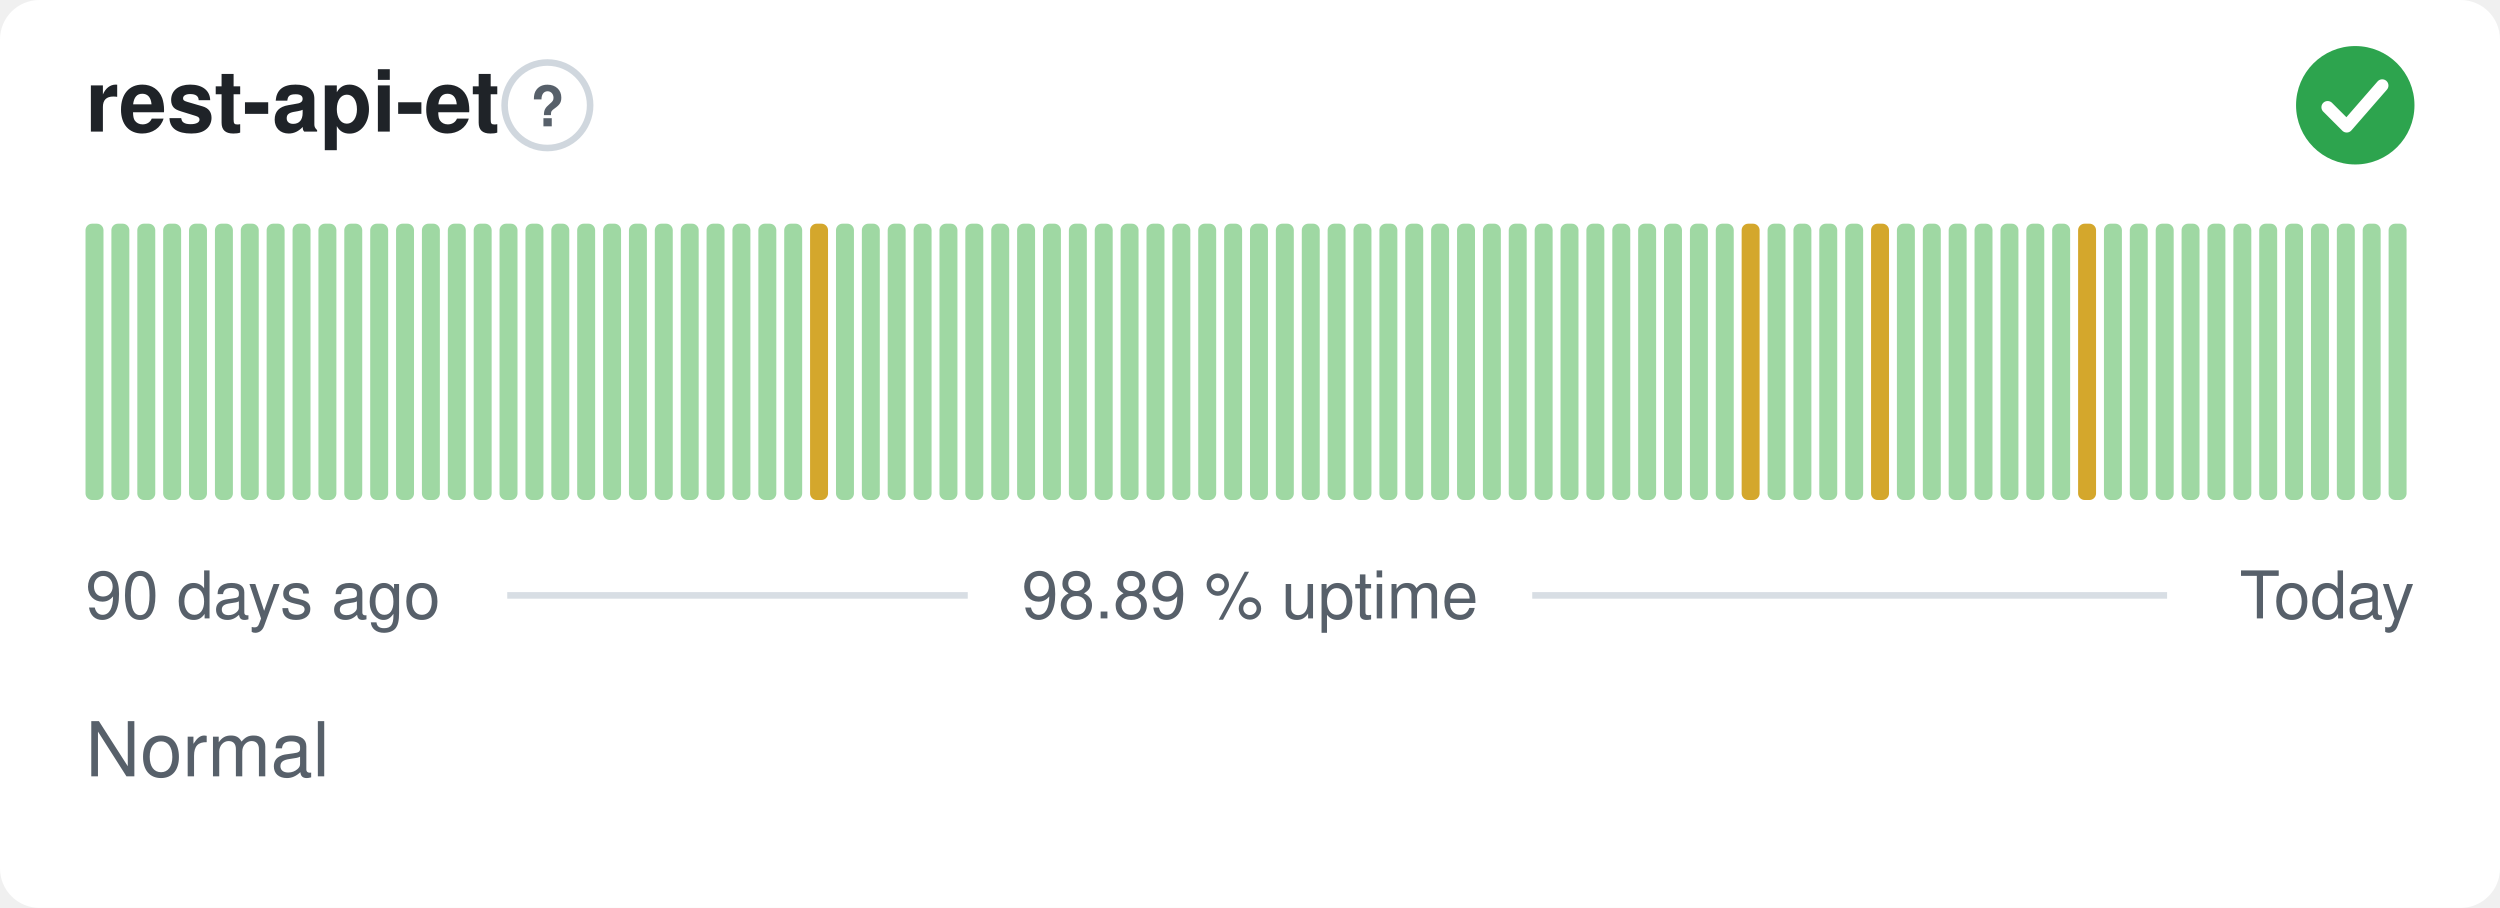
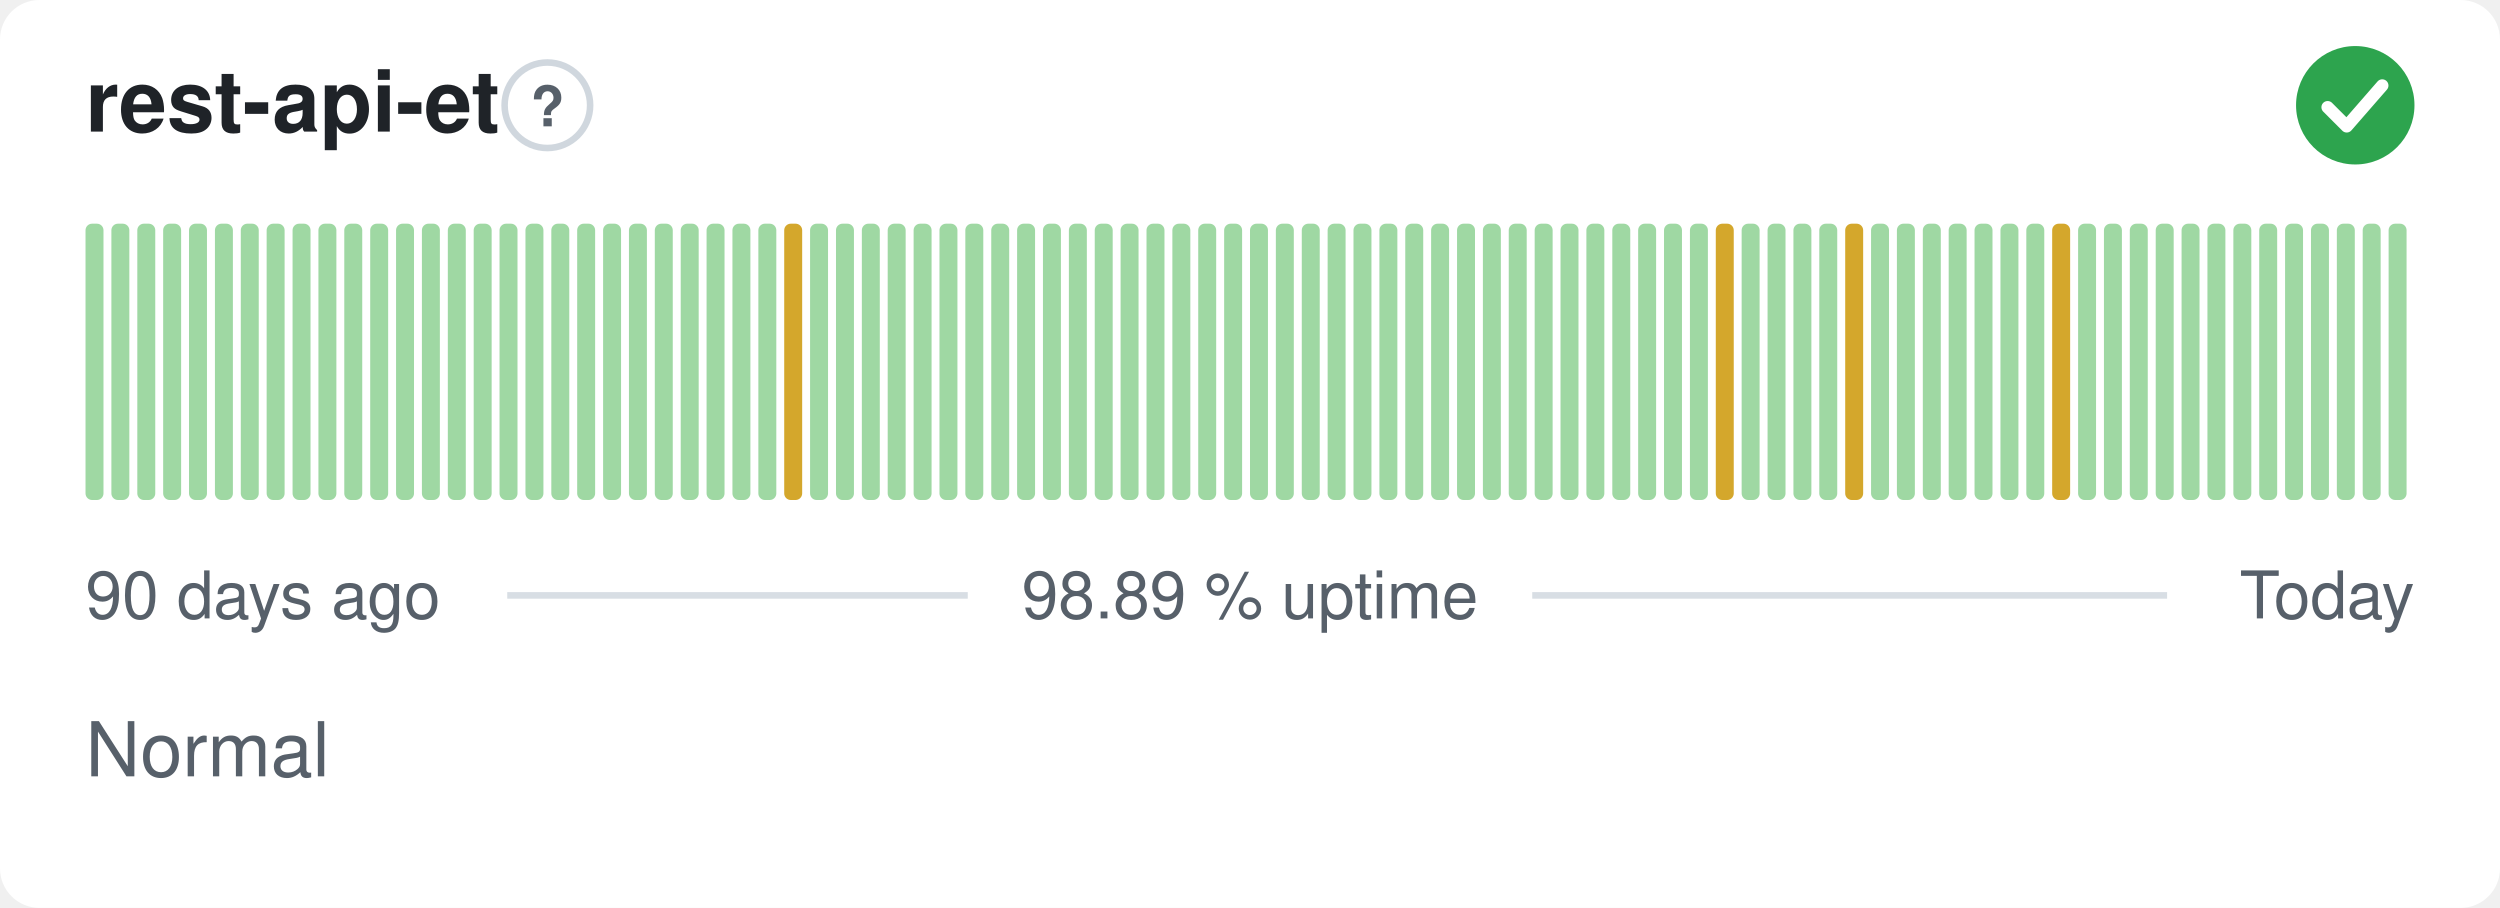
<svg xmlns="http://www.w3.org/2000/svg" width="380" height="138" viewBox="0 0 380 138" role="img" aria-label="rest-api-et: Normal, 98.89 % uptime over the last 90 days" font-family="-apple-system,BlinkMacSystemFont,'Segoe UI',Helvetica,Arial,sans-serif">
  <style>
    @media (prefers-color-scheme: dark) {
      .bg { fill: #0d1117 }
      .title { fill: #e6edf3 }
      .muted { fill: #8b949e }
      .hint { stroke: #30363d }
      .rule { stroke: #30363d }
      .nodata { fill: #21262d }
    }
  </style>
  <rect class="bg" width="380" height="138" rx="6" fill="#ffffff" />
  <text class="title" x="13" y="20" font-size="13" font-weight="600" fill="#1f2328">rest-api-et</text>
  <circle class="hint" cx="83.2" cy="16" r="6.5" fill="none" stroke="#d0d7de" stroke-width="1" />
  <text class="muted" x="83.2" y="19.2" text-anchor="middle" font-size="8.5" font-weight="700" fill="#57606a">?</text>
  <circle cx="358" cy="16" r="9" fill="#2da44e" />
  <path d="M353.80 16.30l2.90 2.90 5.40 -6.20" fill="none" stroke="#fff" stroke-width="1.89" stroke-linecap="round" stroke-linejoin="round" />
  <rect x="13.00" y="34.00" width="2.73" height="42.00" rx="1" fill="#9fd8a3" />
  <rect x="16.93" y="34.00" width="2.73" height="42.00" rx="1" fill="#9fd8a3" />
  <rect x="20.87" y="34.00" width="2.73" height="42.00" rx="1" fill="#9fd8a3" />
  <rect x="24.80" y="34.00" width="2.73" height="42.00" rx="1" fill="#9fd8a3" />
  <rect x="28.73" y="34.00" width="2.73" height="42.00" rx="1" fill="#9fd8a3" />
  <rect x="32.67" y="34.00" width="2.73" height="42.00" rx="1" fill="#9fd8a3" />
  <rect x="36.60" y="34.00" width="2.73" height="42.00" rx="1" fill="#9fd8a3" />
  <rect x="40.53" y="34.00" width="2.73" height="42.00" rx="1" fill="#9fd8a3" />
  <rect x="44.47" y="34.00" width="2.73" height="42.00" rx="1" fill="#9fd8a3" />
  <rect x="48.40" y="34.00" width="2.73" height="42.00" rx="1" fill="#9fd8a3" />
  <rect x="52.33" y="34.00" width="2.73" height="42.00" rx="1" fill="#9fd8a3" />
  <rect x="56.27" y="34.00" width="2.73" height="42.00" rx="1" fill="#9fd8a3" />
  <rect x="60.20" y="34.00" width="2.73" height="42.00" rx="1" fill="#9fd8a3" />
  <rect x="64.13" y="34.00" width="2.73" height="42.00" rx="1" fill="#9fd8a3" />
  <rect x="68.07" y="34.00" width="2.73" height="42.00" rx="1" fill="#9fd8a3" />
  <rect x="72.00" y="34.00" width="2.73" height="42.00" rx="1" fill="#9fd8a3" />
  <rect x="75.93" y="34.00" width="2.73" height="42.00" rx="1" fill="#9fd8a3" />
  <rect x="79.87" y="34.00" width="2.73" height="42.00" rx="1" fill="#9fd8a3" />
  <rect x="83.80" y="34.00" width="2.73" height="42.00" rx="1" fill="#9fd8a3" />
  <rect x="87.73" y="34.00" width="2.73" height="42.00" rx="1" fill="#9fd8a3" />
  <rect x="91.67" y="34.00" width="2.73" height="42.00" rx="1" fill="#9fd8a3" />
  <rect x="95.60" y="34.00" width="2.73" height="42.00" rx="1" fill="#9fd8a3" />
  <rect x="99.53" y="34.00" width="2.73" height="42.00" rx="1" fill="#9fd8a3" />
  <rect x="103.47" y="34.00" width="2.73" height="42.00" rx="1" fill="#9fd8a3" />
  <rect x="107.40" y="34.00" width="2.73" height="42.00" rx="1" fill="#9fd8a3" />
  <rect x="111.33" y="34.00" width="2.73" height="42.00" rx="1" fill="#9fd8a3" />
  <rect x="115.27" y="34.00" width="2.73" height="42.00" rx="1" fill="#9fd8a3" />
-   <rect x="119.20" y="34.00" width="2.73" height="42.00" rx="1" fill="#9fd8a3" />
-   <rect x="123.13" y="34.00" width="2.73" height="42.00" rx="1" fill="#d4a72c" />
+   <rect x="119.20" y="34.00" width="2.73" height="42.00" rx="1" fill="#d4a72c" />
+   <rect x="123.13" y="34.00" width="2.73" height="42.00" rx="1" fill="#9fd8a3" />
  <rect x="127.07" y="34.00" width="2.73" height="42.00" rx="1" fill="#9fd8a3" />
  <rect x="131.00" y="34.00" width="2.73" height="42.00" rx="1" fill="#9fd8a3" />
  <rect x="134.93" y="34.00" width="2.73" height="42.00" rx="1" fill="#9fd8a3" />
  <rect x="138.87" y="34.00" width="2.73" height="42.00" rx="1" fill="#9fd8a3" />
  <rect x="142.80" y="34.00" width="2.73" height="42.00" rx="1" fill="#9fd8a3" />
  <rect x="146.73" y="34.00" width="2.73" height="42.00" rx="1" fill="#9fd8a3" />
  <rect x="150.67" y="34.00" width="2.73" height="42.00" rx="1" fill="#9fd8a3" />
  <rect x="154.60" y="34.00" width="2.73" height="42.00" rx="1" fill="#9fd8a3" />
  <rect x="158.53" y="34.00" width="2.73" height="42.00" rx="1" fill="#9fd8a3" />
  <rect x="162.47" y="34.00" width="2.73" height="42.00" rx="1" fill="#9fd8a3" />
  <rect x="166.40" y="34.00" width="2.73" height="42.00" rx="1" fill="#9fd8a3" />
  <rect x="170.33" y="34.00" width="2.73" height="42.00" rx="1" fill="#9fd8a3" />
  <rect x="174.27" y="34.00" width="2.73" height="42.00" rx="1" fill="#9fd8a3" />
  <rect x="178.20" y="34.00" width="2.73" height="42.00" rx="1" fill="#9fd8a3" />
  <rect x="182.13" y="34.00" width="2.73" height="42.00" rx="1" fill="#9fd8a3" />
  <rect x="186.07" y="34.00" width="2.73" height="42.00" rx="1" fill="#9fd8a3" />
  <rect x="190.00" y="34.00" width="2.73" height="42.00" rx="1" fill="#9fd8a3" />
  <rect x="193.93" y="34.00" width="2.73" height="42.00" rx="1" fill="#9fd8a3" />
  <rect x="197.87" y="34.00" width="2.73" height="42.00" rx="1" fill="#9fd8a3" />
  <rect x="201.80" y="34.00" width="2.73" height="42.00" rx="1" fill="#9fd8a3" />
  <rect x="205.73" y="34.00" width="2.73" height="42.00" rx="1" fill="#9fd8a3" />
  <rect x="209.67" y="34.00" width="2.73" height="42.00" rx="1" fill="#9fd8a3" />
  <rect x="213.60" y="34.00" width="2.73" height="42.00" rx="1" fill="#9fd8a3" />
  <rect x="217.53" y="34.00" width="2.73" height="42.00" rx="1" fill="#9fd8a3" />
  <rect x="221.47" y="34.00" width="2.73" height="42.00" rx="1" fill="#9fd8a3" />
  <rect x="225.40" y="34.00" width="2.73" height="42.00" rx="1" fill="#9fd8a3" />
  <rect x="229.33" y="34.00" width="2.73" height="42.00" rx="1" fill="#9fd8a3" />
  <rect x="233.27" y="34.00" width="2.73" height="42.00" rx="1" fill="#9fd8a3" />
  <rect x="237.20" y="34.00" width="2.73" height="42.00" rx="1" fill="#9fd8a3" />
  <rect x="241.13" y="34.00" width="2.73" height="42.00" rx="1" fill="#9fd8a3" />
  <rect x="245.07" y="34.00" width="2.73" height="42.00" rx="1" fill="#9fd8a3" />
  <rect x="249.00" y="34.00" width="2.73" height="42.00" rx="1" fill="#9fd8a3" />
  <rect x="252.93" y="34.00" width="2.73" height="42.00" rx="1" fill="#9fd8a3" />
  <rect x="256.87" y="34.00" width="2.73" height="42.00" rx="1" fill="#9fd8a3" />
-   <rect x="260.80" y="34.00" width="2.73" height="42.00" rx="1" fill="#9fd8a3" />
-   <rect x="264.73" y="34.00" width="2.73" height="42.00" rx="1" fill="#d4a72c" />
+   <rect x="260.80" y="34.00" width="2.73" height="42.00" rx="1" fill="#d4a72c" />
+   <rect x="264.73" y="34.00" width="2.73" height="42.00" rx="1" fill="#9fd8a3" />
  <rect x="268.67" y="34.00" width="2.73" height="42.00" rx="1" fill="#9fd8a3" />
  <rect x="272.60" y="34.00" width="2.73" height="42.00" rx="1" fill="#9fd8a3" />
  <rect x="276.53" y="34.00" width="2.73" height="42.00" rx="1" fill="#9fd8a3" />
-   <rect x="280.47" y="34.00" width="2.73" height="42.00" rx="1" fill="#9fd8a3" />
-   <rect x="284.40" y="34.00" width="2.73" height="42.00" rx="1" fill="#d4a72c" />
+   <rect x="280.47" y="34.00" width="2.73" height="42.00" rx="1" fill="#d4a72c" />
+   <rect x="284.40" y="34.00" width="2.73" height="42.00" rx="1" fill="#9fd8a3" />
  <rect x="288.33" y="34.00" width="2.73" height="42.00" rx="1" fill="#9fd8a3" />
  <rect x="292.27" y="34.00" width="2.73" height="42.00" rx="1" fill="#9fd8a3" />
  <rect x="296.20" y="34.00" width="2.73" height="42.00" rx="1" fill="#9fd8a3" />
  <rect x="300.13" y="34.00" width="2.73" height="42.00" rx="1" fill="#9fd8a3" />
  <rect x="304.07" y="34.00" width="2.73" height="42.00" rx="1" fill="#9fd8a3" />
  <rect x="308.00" y="34.00" width="2.73" height="42.00" rx="1" fill="#9fd8a3" />
-   <rect x="311.93" y="34.00" width="2.73" height="42.00" rx="1" fill="#9fd8a3" />
-   <rect x="315.87" y="34.00" width="2.73" height="42.00" rx="1" fill="#d4a72c" />
+   <rect x="311.93" y="34.00" width="2.73" height="42.00" rx="1" fill="#d4a72c" />
+   <rect x="315.87" y="34.00" width="2.73" height="42.00" rx="1" fill="#9fd8a3" />
  <rect x="319.80" y="34.00" width="2.73" height="42.00" rx="1" fill="#9fd8a3" />
  <rect x="323.73" y="34.00" width="2.73" height="42.00" rx="1" fill="#9fd8a3" />
  <rect x="327.67" y="34.00" width="2.73" height="42.00" rx="1" fill="#9fd8a3" />
  <rect x="331.60" y="34.00" width="2.73" height="42.00" rx="1" fill="#9fd8a3" />
  <rect x="335.53" y="34.00" width="2.73" height="42.00" rx="1" fill="#9fd8a3" />
  <rect x="339.47" y="34.00" width="2.73" height="42.00" rx="1" fill="#9fd8a3" />
  <rect x="343.40" y="34.00" width="2.73" height="42.00" rx="1" fill="#9fd8a3" />
  <rect x="347.33" y="34.00" width="2.73" height="42.00" rx="1" fill="#9fd8a3" />
  <rect x="351.27" y="34.00" width="2.73" height="42.00" rx="1" fill="#9fd8a3" />
  <rect x="355.20" y="34.00" width="2.73" height="42.00" rx="1" fill="#9fd8a3" />
  <rect x="359.13" y="34.00" width="2.73" height="42.00" rx="1" fill="#9fd8a3" />
  <rect x="363.07" y="34.00" width="2.73" height="42.00" rx="1" fill="#9fd8a3" />
  <text class="muted" x="13" y="94" font-size="10" fill="#57606a">90 days ago</text>
  <text class="muted" x="190" y="94" text-anchor="middle" font-size="10" fill="#57606a">98.89 % uptime</text>
  <text class="muted" x="367" y="94" text-anchor="end" font-size="10" fill="#57606a">Today</text>
  <line class="rule" x1="77.1" y1="90.5" x2="147.1" y2="90.5" stroke="#d8dee4" stroke-width="1" />
  <line class="rule" x1="232.9" y1="90.5" x2="329.4" y2="90.5" stroke="#d8dee4" stroke-width="1" />
  <text class="muted" x="13" y="118" font-size="11.5" fill="#57606a">Normal</text>
</svg>
